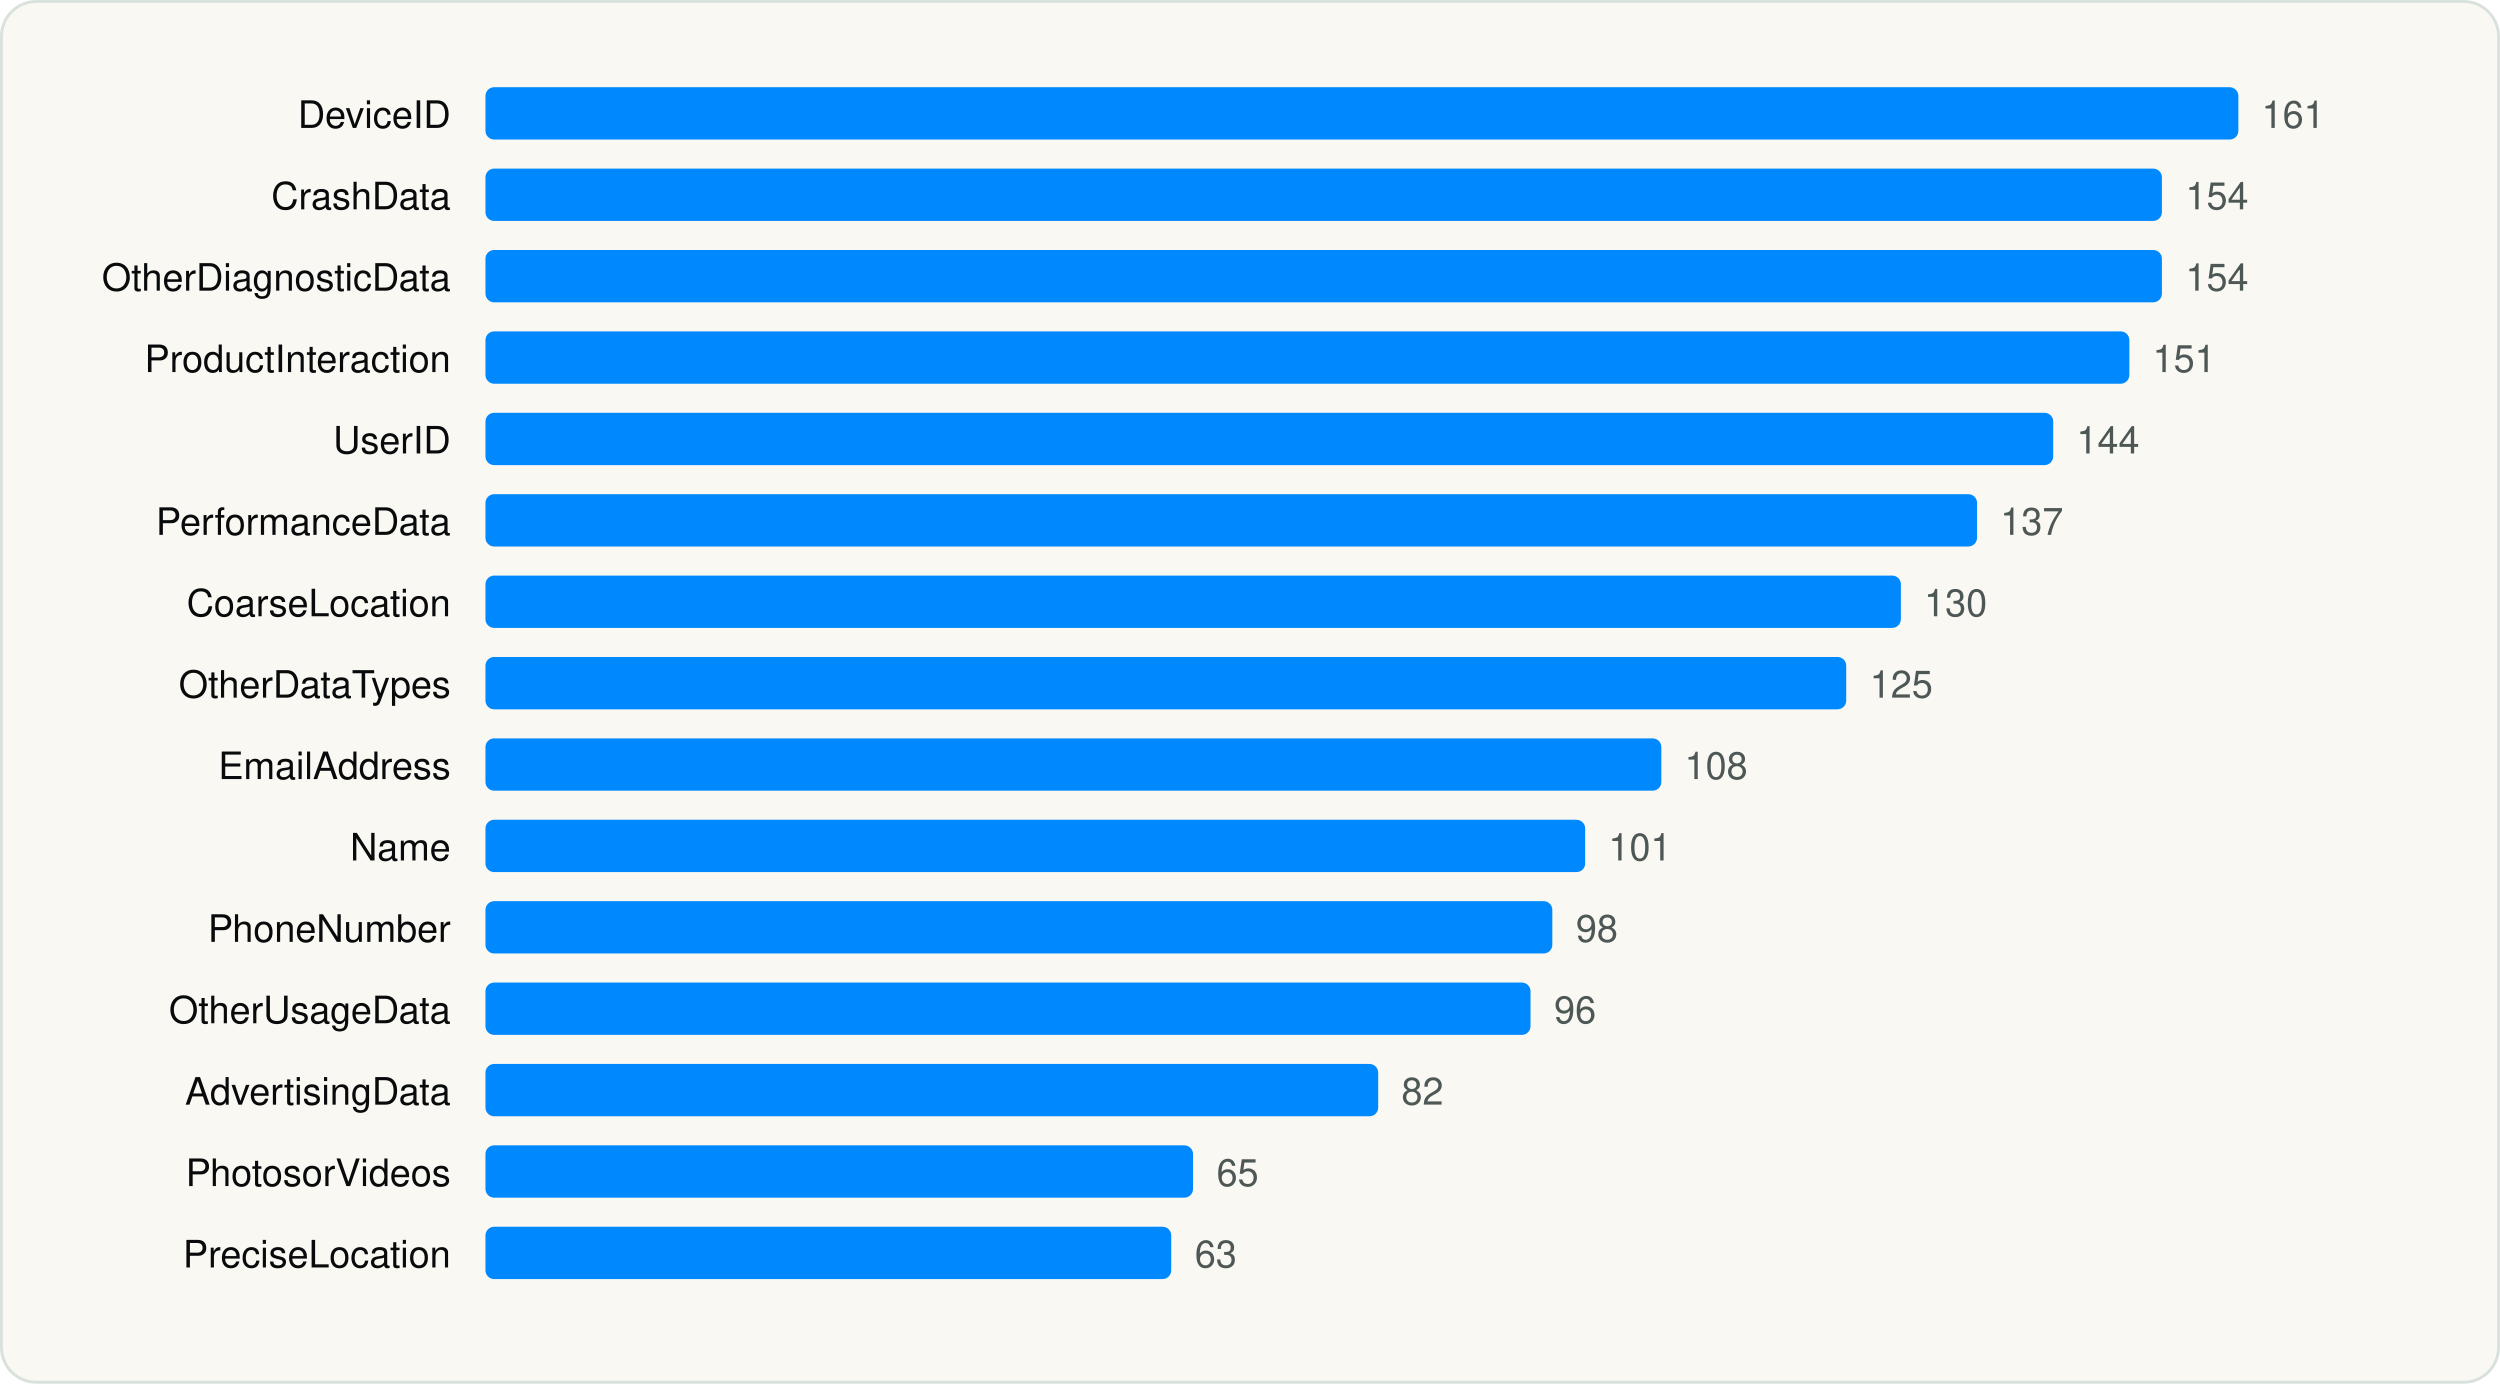
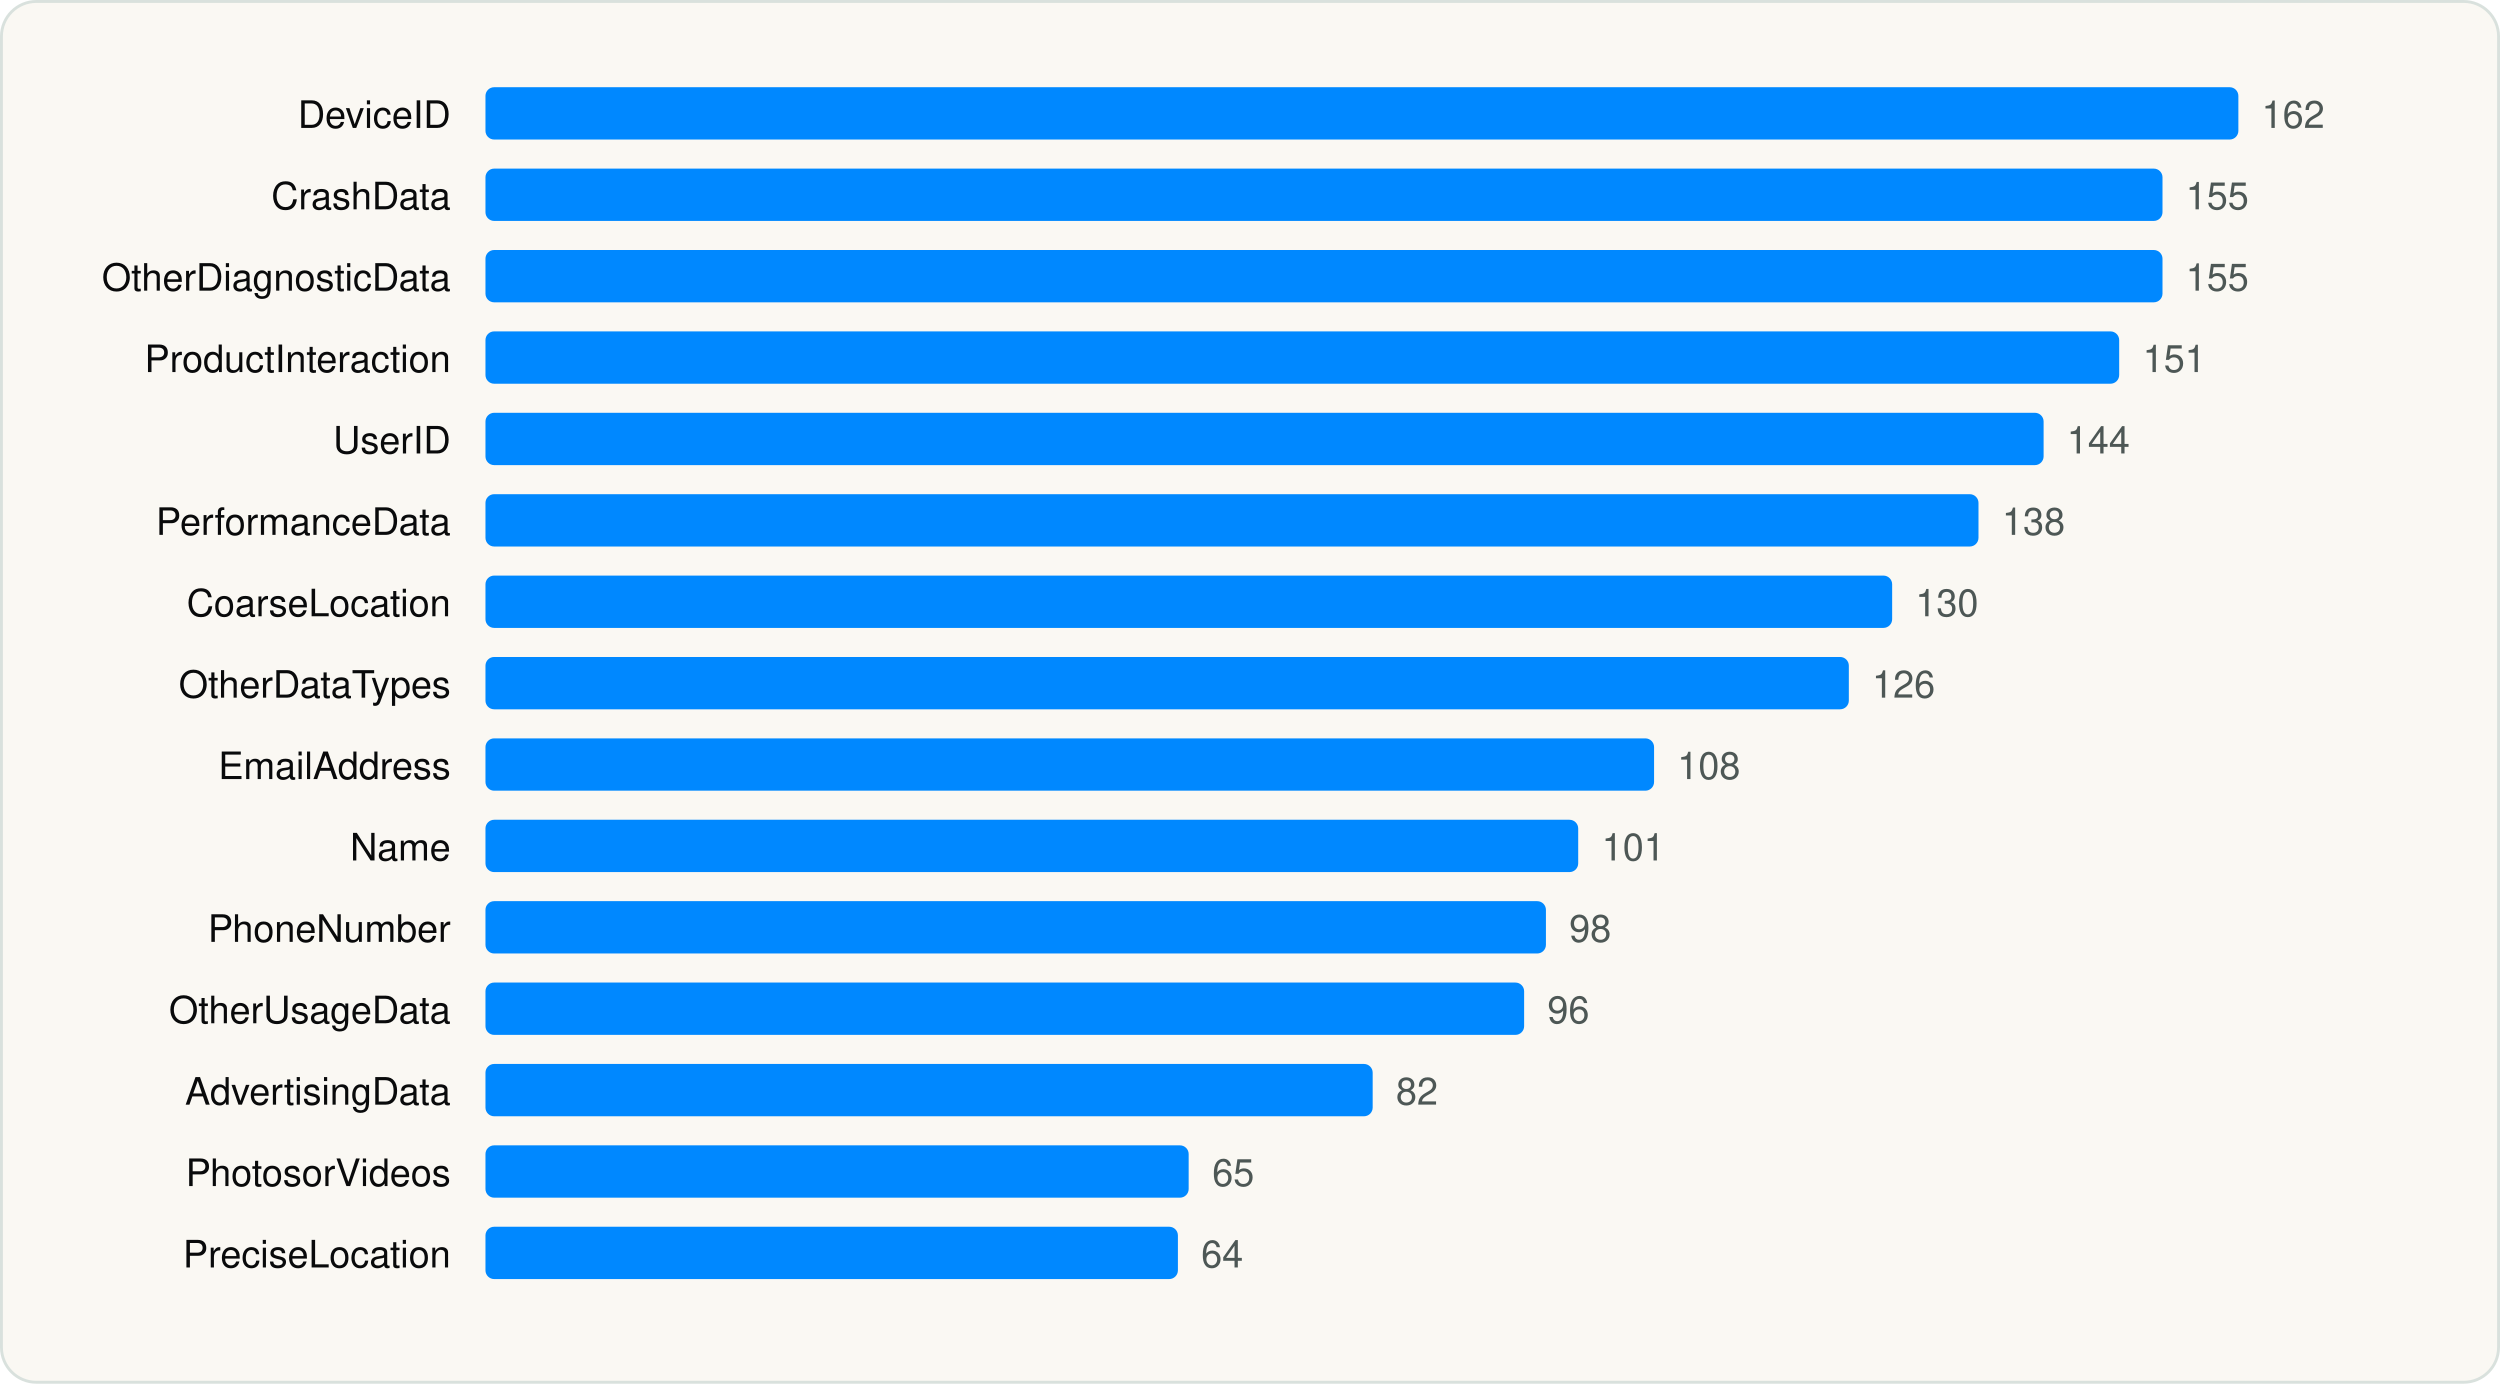
<svg xmlns="http://www.w3.org/2000/svg" viewBox="0 0 860 476" width="860" height="476" role="img" aria-label="Most declared iOS collected data types" font-family="Geist, -apple-system, BlinkMacSystemFont, 'Segoe UI', Helvetica, Arial, sans-serif">
  <rect x="0.5" y="0.5" width="859" height="475" rx="12" fill="#FAF8F3" stroke="#D9E1DD" />
  <g transform="translate(20 20)">
    <text x="135.04" y="24" font-size="13" text-anchor="end" fill="#090A0B">DeviceID</text>
    <rect x="147.0" y="10" width="603.0" height="18" rx="3" fill="#0088FF" />
-     <text x="758.0" y="24" font-size="13" fill="#4D5755">161</text>
+     <text x="758.0" y="24" font-size="13" fill="#4D5755">162</text>
    <text x="135.04" y="52" font-size="13" text-anchor="end" fill="#090A0B">CrashData</text>
-     <rect x="147.0" y="38" width="576.7" height="18" rx="3" fill="#0088FF" />
-     <text x="731.8" y="52" font-size="13" fill="#4D5755">154</text>
+     <rect x="147.0" y="38" width="576.9" height="18" rx="3" fill="#0088FF" />
+     <text x="731.9" y="52" font-size="13" fill="#4D5755">155</text>
    <text x="135.04" y="80" font-size="13" text-anchor="end" fill="#090A0B">OtherDiagnosticData</text>
-     <rect x="147.0" y="66" width="576.7" height="18" rx="3" fill="#0088FF" />
-     <text x="731.8" y="80" font-size="13" fill="#4D5755">154</text>
+     <rect x="147.0" y="66" width="576.9" height="18" rx="3" fill="#0088FF" />
+     <text x="731.9" y="80" font-size="13" fill="#4D5755">155</text>
    <text x="135.04" y="108" font-size="13" text-anchor="end" fill="#090A0B">ProductInteraction</text>
-     <rect x="147.0" y="94" width="565.5" height="18" rx="3" fill="#0088FF" />
-     <text x="720.5" y="108" font-size="13" fill="#4D5755">151</text>
+     <rect x="147.0" y="94" width="562.0" height="18" rx="3" fill="#0088FF" />
+     <text x="717.1" y="108" font-size="13" fill="#4D5755">151</text>
    <text x="135.04" y="136" font-size="13" text-anchor="end" fill="#090A0B">UserID</text>
-     <rect x="147.0" y="122" width="539.3" height="18" rx="3" fill="#0088FF" />
-     <text x="694.3" y="136" font-size="13" fill="#4D5755">144</text>
+     <rect x="147.0" y="122" width="536.0" height="18" rx="3" fill="#0088FF" />
+     <text x="691.0" y="136" font-size="13" fill="#4D5755">144</text>
    <text x="135.04" y="164" font-size="13" text-anchor="end" fill="#090A0B">PerformanceData</text>
-     <rect x="147.0" y="150" width="513.1" height="18" rx="3" fill="#0088FF" />
-     <text x="668.1" y="164" font-size="13" fill="#4D5755">137</text>
+     <rect x="147.0" y="150" width="513.6" height="18" rx="3" fill="#0088FF" />
+     <text x="668.7" y="164" font-size="13" fill="#4D5755">138</text>
    <text x="135.04" y="192" font-size="13" text-anchor="end" fill="#090A0B">CoarseLocation</text>
-     <rect x="147.0" y="178" width="486.9" height="18" rx="3" fill="#0088FF" />
-     <text x="641.9" y="192" font-size="13" fill="#4D5755">130</text>
+     <rect x="147.0" y="178" width="483.9" height="18" rx="3" fill="#0088FF" />
+     <text x="638.9" y="192" font-size="13" fill="#4D5755">130</text>
    <text x="135.04" y="220" font-size="13" text-anchor="end" fill="#090A0B">OtherDataTypes</text>
-     <rect x="147.0" y="206" width="468.1" height="18" rx="3" fill="#0088FF" />
-     <text x="623.2" y="220" font-size="13" fill="#4D5755">125</text>
+     <rect x="147.0" y="206" width="469.0" height="18" rx="3" fill="#0088FF" />
+     <text x="624.0" y="220" font-size="13" fill="#4D5755">126</text>
    <text x="135.04" y="248" font-size="13" text-anchor="end" fill="#090A0B">EmailAddress</text>
-     <rect x="147.0" y="234" width="404.5" height="18" rx="3" fill="#0088FF" />
-     <text x="559.5" y="248" font-size="13" fill="#4D5755">108</text>
+     <rect x="147.0" y="234" width="402.0" height="18" rx="3" fill="#0088FF" />
+     <text x="557.0" y="248" font-size="13" fill="#4D5755">108</text>
    <text x="135.04" y="276" font-size="13" text-anchor="end" fill="#090A0B">Name</text>
-     <rect x="147.0" y="262" width="378.3" height="18" rx="3" fill="#0088FF" />
-     <text x="533.3" y="276" font-size="13" fill="#4D5755">101</text>
+     <rect x="147.0" y="262" width="375.9" height="18" rx="3" fill="#0088FF" />
+     <text x="531.0" y="276" font-size="13" fill="#4D5755">101</text>
    <text x="135.04" y="304" font-size="13" text-anchor="end" fill="#090A0B">PhoneNumber</text>
-     <rect x="147.0" y="290" width="367.0" height="18" rx="3" fill="#0088FF" />
-     <text x="522.1" y="304" font-size="13" fill="#4D5755">98</text>
+     <rect x="147.0" y="290" width="364.8" height="18" rx="3" fill="#0088FF" />
+     <text x="519.8" y="304" font-size="13" fill="#4D5755">98</text>
    <text x="135.04" y="332" font-size="13" text-anchor="end" fill="#090A0B">OtherUsageData</text>
-     <rect x="147.0" y="318" width="359.5" height="18" rx="3" fill="#0088FF" />
-     <text x="514.6" y="332" font-size="13" fill="#4D5755">96</text>
+     <rect x="147.0" y="318" width="357.3" height="18" rx="3" fill="#0088FF" />
+     <text x="512.3" y="332" font-size="13" fill="#4D5755">96</text>
    <text x="135.04" y="360" font-size="13" text-anchor="end" fill="#090A0B">AdvertisingData</text>
-     <rect x="147.0" y="346" width="307.1" height="18" rx="3" fill="#0088FF" />
-     <text x="462.1" y="360" font-size="13" fill="#4D5755">82</text>
+     <rect x="147.0" y="346" width="305.2" height="18" rx="3" fill="#0088FF" />
+     <text x="460.2" y="360" font-size="13" fill="#4D5755">82</text>
    <text x="135.04" y="388" font-size="13" text-anchor="end" fill="#090A0B">PhotosorVideos</text>
-     <rect x="147.0" y="374" width="243.4" height="18" rx="3" fill="#0088FF" />
-     <text x="398.5" y="388" font-size="13" fill="#4D5755">65</text>
+     <rect x="147.0" y="374" width="241.9" height="18" rx="3" fill="#0088FF" />
+     <text x="397.0" y="388" font-size="13" fill="#4D5755">65</text>
    <text x="135.04" y="416" font-size="13" text-anchor="end" fill="#090A0B">PreciseLocation</text>
-     <rect x="147.0" y="402" width="235.9" height="18" rx="3" fill="#0088FF" />
-     <text x="391.0" y="416" font-size="13" fill="#4D5755">63</text>
+     <rect x="147.0" y="402" width="238.2" height="18" rx="3" fill="#0088FF" />
+     <text x="393.2" y="416" font-size="13" fill="#4D5755">64</text>
  </g>
</svg>
